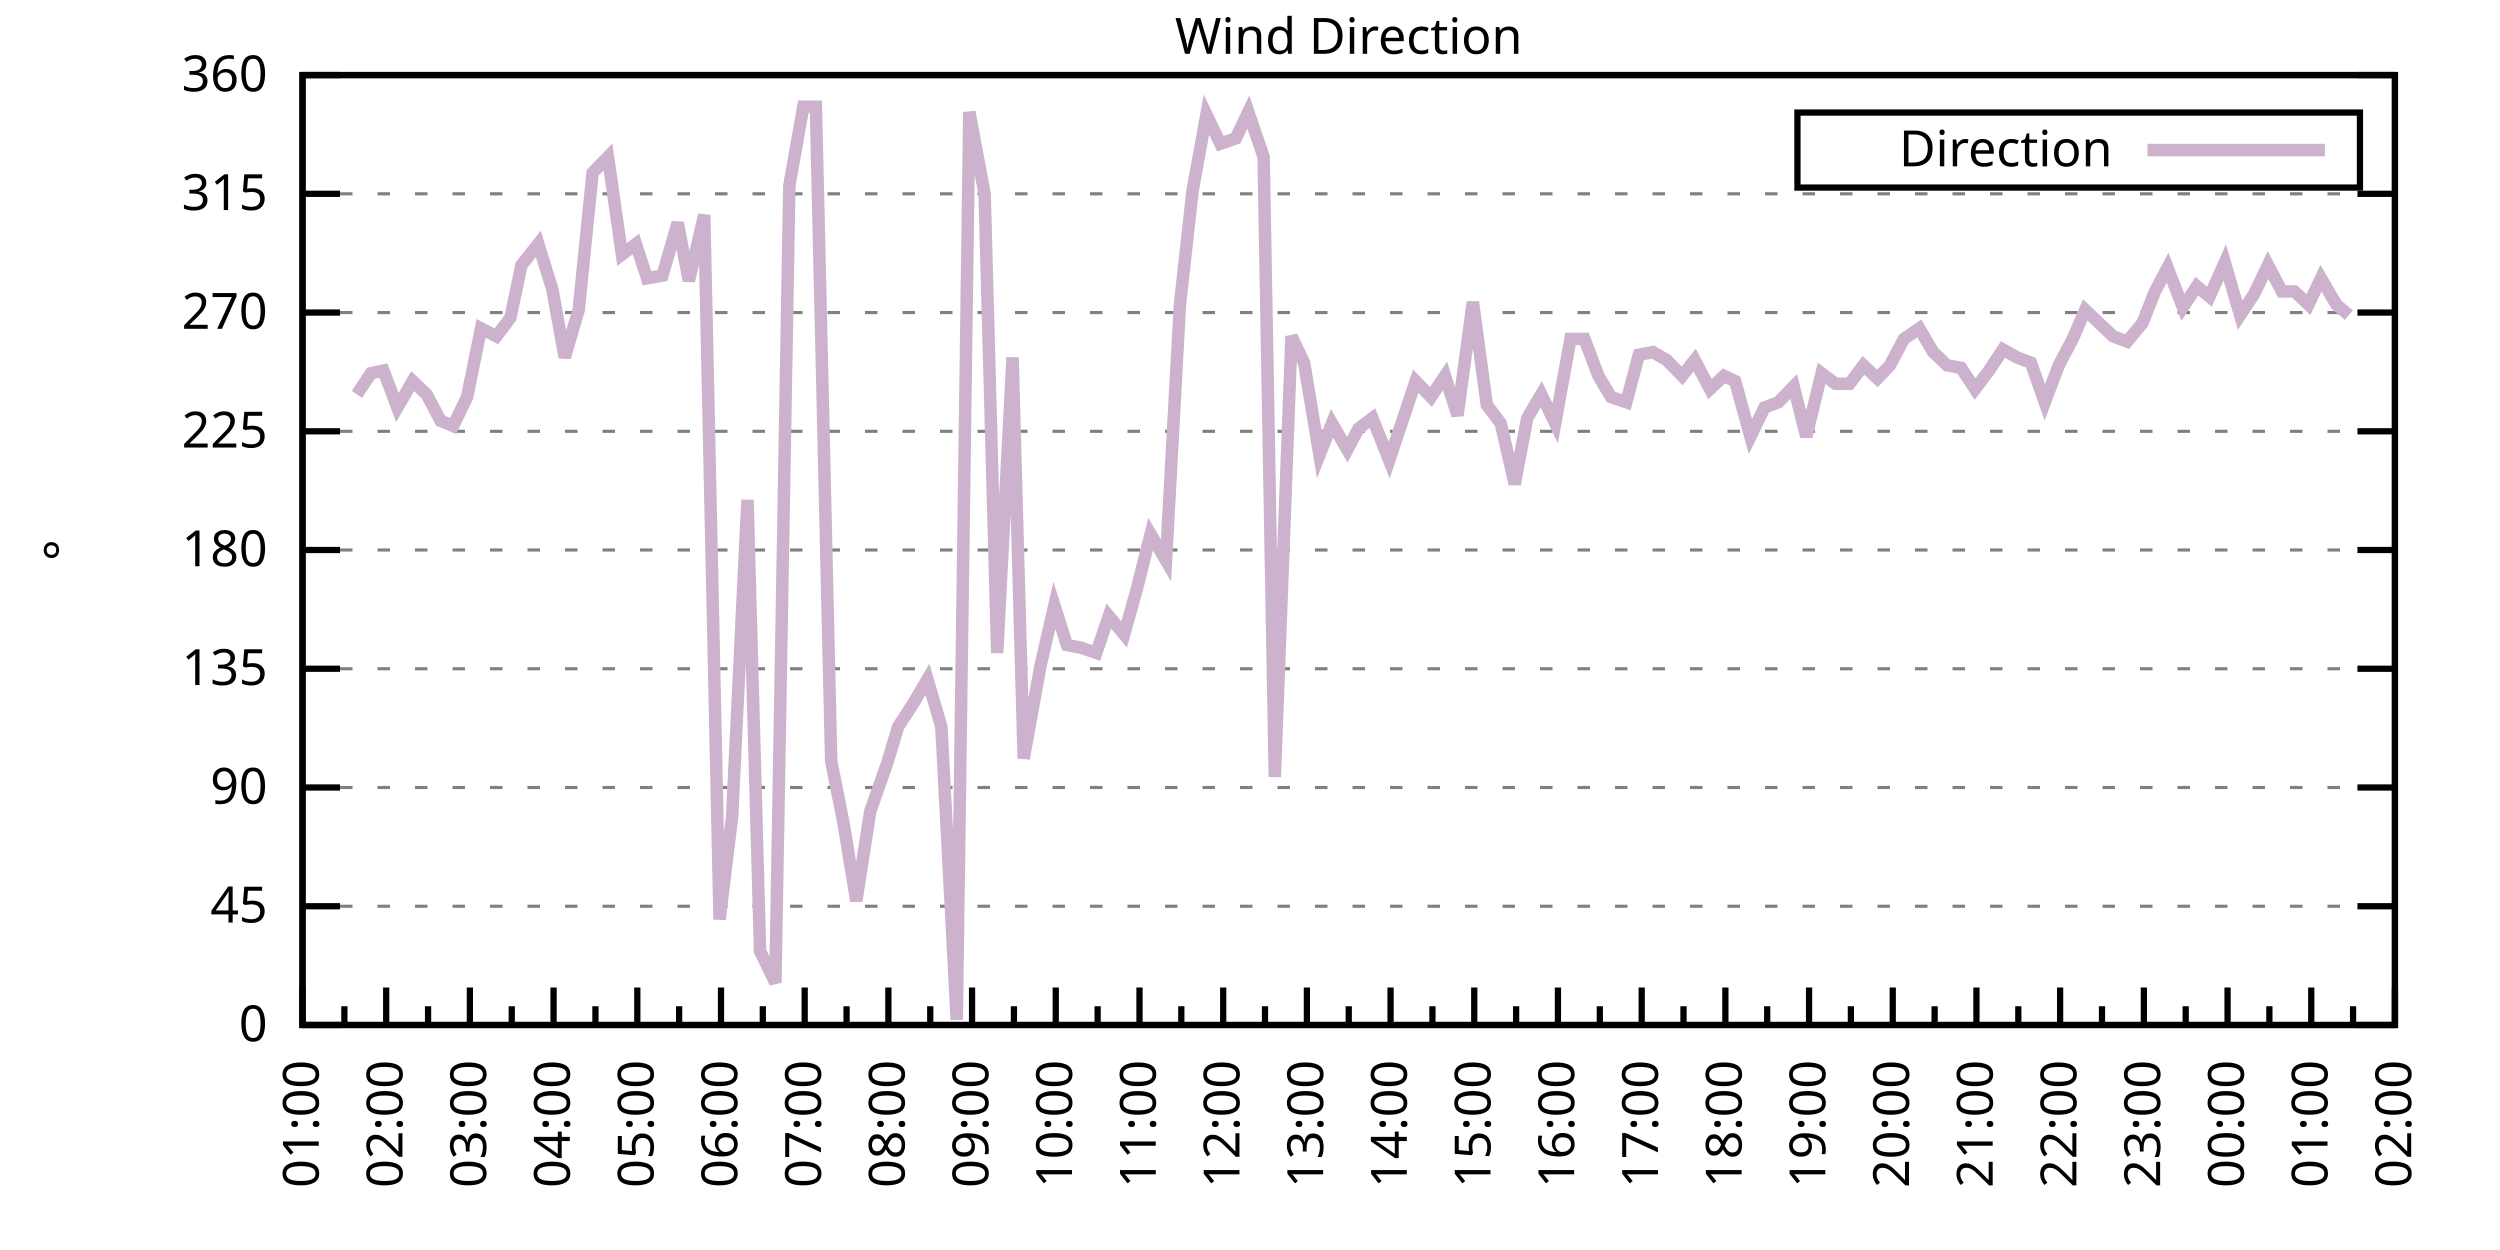
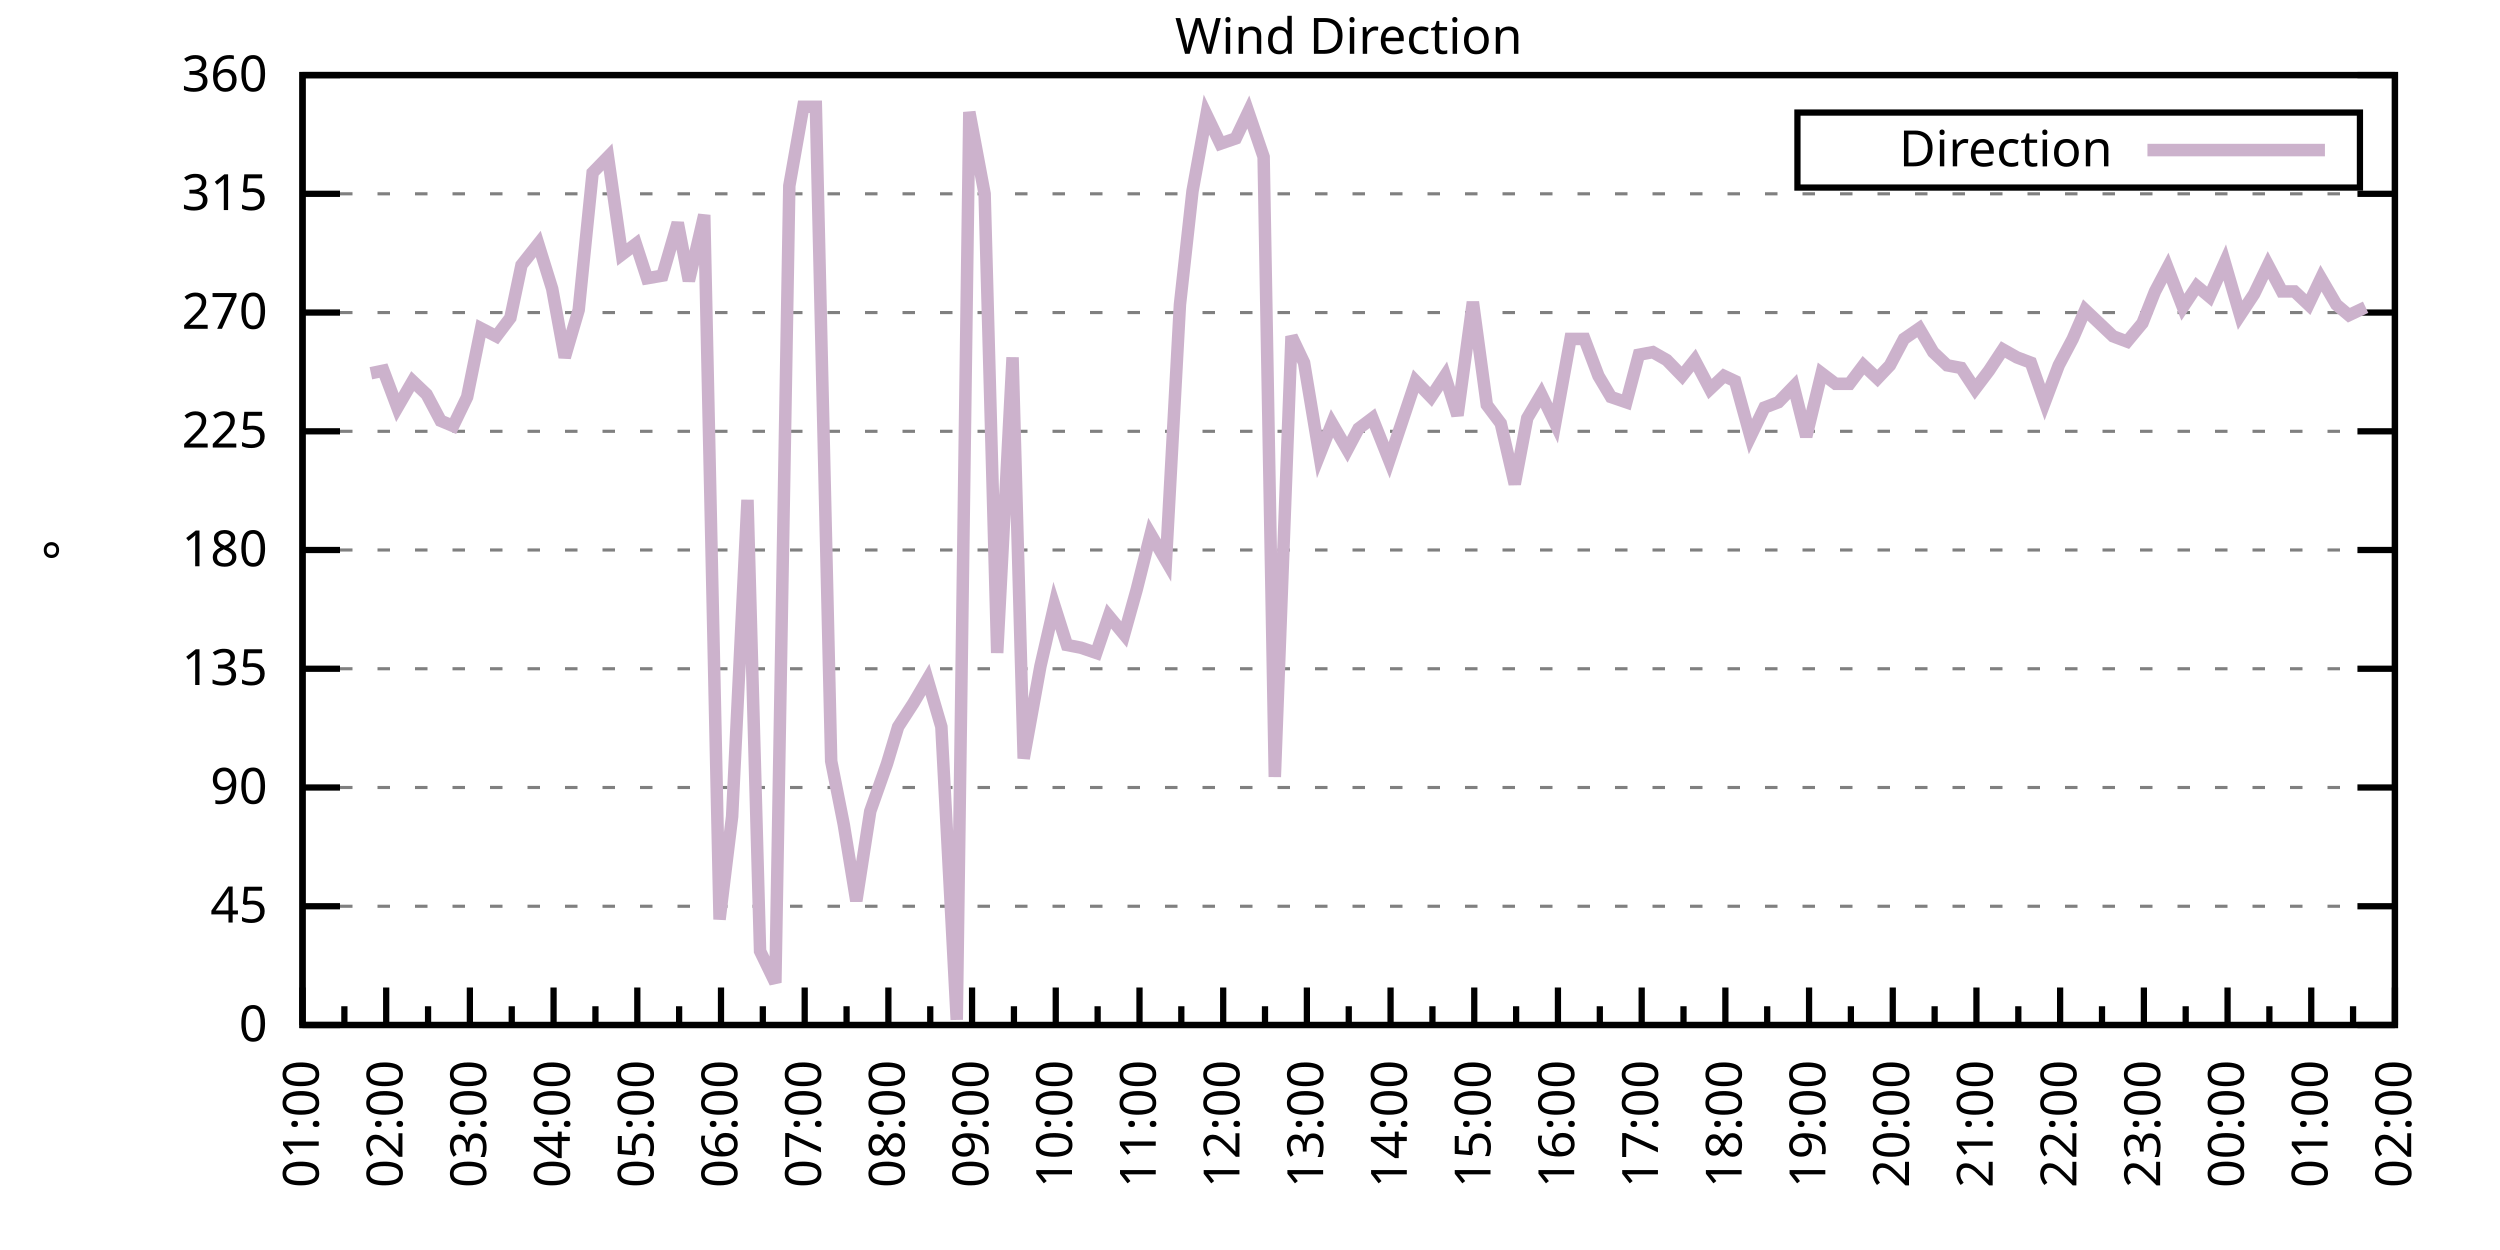
<svg xmlns="http://www.w3.org/2000/svg" xmlns:xlink="http://www.w3.org/1999/xlink" width="400" height="200" viewBox="0 0 400 200">
  <g id="gnuplot_canvas">
    <rect x="0" y="0" width="400" height="200" fill="none" />
    <defs>
      <circle id="gpDot" r="0.5" stroke-width="0.5" stroke="currentColor" />
      <path id="gpPt0" stroke-width="0.333" stroke="currentColor" d="M-1,0 h2 M0,-1 v2" />
      <path id="gpPt1" stroke-width="0.333" stroke="currentColor" d="M-1,-1 L1,1 M1,-1 L-1,1" />
      <path id="gpPt2" stroke-width="0.333" stroke="currentColor" d="M-1,0 L1,0 M0,-1 L0,1 M-1,-1 L1,1 M-1,1 L1,-1" />
      <rect id="gpPt3" stroke-width="0.333" stroke="currentColor" x="-1" y="-1" width="2" height="2" />
      <rect id="gpPt4" stroke-width="0.333" stroke="currentColor" fill="currentColor" x="-1" y="-1" width="2" height="2" />
      <circle id="gpPt5" stroke-width="0.333" stroke="currentColor" cx="0" cy="0" r="1" />
      <use xlink:href="#gpPt5" id="gpPt6" fill="currentColor" stroke="none" />
      <path id="gpPt7" stroke-width="0.333" stroke="currentColor" d="M0,-1.33 L-1.33,0.67 L1.33,0.67 z" />
      <use xlink:href="#gpPt7" id="gpPt8" fill="currentColor" stroke="none" />
      <use xlink:href="#gpPt7" id="gpPt9" stroke="currentColor" transform="rotate(180)" />
      <use xlink:href="#gpPt9" id="gpPt10" fill="currentColor" stroke="none" />
      <use xlink:href="#gpPt3" id="gpPt11" stroke="currentColor" transform="rotate(45)" />
      <use xlink:href="#gpPt11" id="gpPt12" fill="currentColor" stroke="none" />
      <path id="gpPt13" stroke-width="0.333" stroke="currentColor" d="M0,1.330 L1.265,0.411 L0.782,-1.067 L-0.782,-1.076 L-1.265,0.411 z" />
      <use xlink:href="#gpPt13" id="gpPt14" fill="currentColor" stroke="none" />
      <filter id="textbox" filterUnits="objectBoundingBox" x="0" y="0" height="1" width="1">
        <feFlood flood-color="white" flood-opacity="1" result="bgnd" />
        <feComposite in="SourceGraphic" in2="bgnd" operator="atop" />
      </filter>
      <filter id="greybox" filterUnits="objectBoundingBox" x="0" y="0" height="1" width="1">
        <feFlood flood-color="lightgrey" flood-opacity="1" result="grey" />
        <feComposite in="SourceGraphic" in2="grey" operator="atop" />
      </filter>
    </defs>
    <g fill="none" color="white" stroke="currentColor" stroke-width="1.00" stroke-linecap="butt" stroke-linejoin="miter">
</g>
    <g fill="none" color="black" stroke="currentColor" stroke-width="1.00" stroke-linecap="butt" stroke-linejoin="miter">
      <g stroke="none" shape-rendering="crispEdges">
        <polygon fill="rgb(255, 255, 255)" points="48.40,164.00 383.18,164.00 383.18,12.02 48.40,12.02 " />
      </g>
    </g>
    <g fill="none" color="black" stroke="currentColor" stroke-width="1.00" stroke-linecap="butt" stroke-linejoin="miter">
</g>
    <g fill="none" color="black" stroke="black" stroke-width="0.50" stroke-linecap="butt" stroke-linejoin="miter">
</g>
    <g fill="none" color="gray" stroke="currentColor" stroke-width="0.50" stroke-linecap="butt" stroke-linejoin="miter">
      <path stroke="gray" stroke-dasharray="2,4" class="gridline" d="M48.40,164.00 L383.19,164.00  " />
    </g>
    <g fill="none" color="gray" stroke="gray" stroke-width="1.00" stroke-linecap="butt" stroke-linejoin="miter">
</g>
    <g fill="none" color="black" stroke="currentColor" stroke-width="1.00" stroke-linecap="butt" stroke-linejoin="miter">
      <path stroke="black" d="M48.40,164.00 L54.40,164.00 M383.19,164.00 L377.19,164.00  " />
      <g transform="translate(42.80,166.60)" stroke="none" fill="black" font-family="Sans" font-size="8.00" text-anchor="end">
        <text>
          <tspan font-family="Sans"> 0</tspan>
        </text>
      </g>
    </g>
    <g fill="none" color="black" stroke="currentColor" stroke-width="1.00" stroke-linecap="butt" stroke-linejoin="miter">
</g>
    <g fill="none" color="black" stroke="black" stroke-width="0.50" stroke-linecap="butt" stroke-linejoin="miter">
</g>
    <g fill="none" color="gray" stroke="currentColor" stroke-width="0.50" stroke-linecap="butt" stroke-linejoin="miter">
      <path stroke="gray" stroke-dasharray="2,4" class="gridline" d="M48.40,145.00 L383.19,145.00  " />
    </g>
    <g fill="none" color="gray" stroke="gray" stroke-width="1.00" stroke-linecap="butt" stroke-linejoin="miter">
</g>
    <g fill="none" color="black" stroke="currentColor" stroke-width="1.00" stroke-linecap="butt" stroke-linejoin="miter">
      <path stroke="black" d="M48.40,145.00 L54.40,145.00 M383.19,145.00 L377.19,145.00  " />
      <g transform="translate(42.80,147.60)" stroke="none" fill="black" font-family="Sans" font-size="8.00" text-anchor="end">
        <text>
          <tspan font-family="Sans"> 45</tspan>
        </text>
      </g>
    </g>
    <g fill="none" color="black" stroke="currentColor" stroke-width="1.00" stroke-linecap="butt" stroke-linejoin="miter">
</g>
    <g fill="none" color="black" stroke="black" stroke-width="0.50" stroke-linecap="butt" stroke-linejoin="miter">
</g>
    <g fill="none" color="gray" stroke="currentColor" stroke-width="0.50" stroke-linecap="butt" stroke-linejoin="miter">
      <path stroke="gray" stroke-dasharray="2,4" class="gridline" d="M48.40,126.00 L383.19,126.00  " />
    </g>
    <g fill="none" color="gray" stroke="gray" stroke-width="1.00" stroke-linecap="butt" stroke-linejoin="miter">
</g>
    <g fill="none" color="black" stroke="currentColor" stroke-width="1.00" stroke-linecap="butt" stroke-linejoin="miter">
      <path stroke="black" d="M48.40,126.00 L54.40,126.00 M383.19,126.00 L377.19,126.00  " />
      <g transform="translate(42.80,128.60)" stroke="none" fill="black" font-family="Sans" font-size="8.00" text-anchor="end">
        <text>
          <tspan font-family="Sans"> 90</tspan>
        </text>
      </g>
    </g>
    <g fill="none" color="black" stroke="currentColor" stroke-width="1.00" stroke-linecap="butt" stroke-linejoin="miter">
</g>
    <g fill="none" color="black" stroke="black" stroke-width="0.50" stroke-linecap="butt" stroke-linejoin="miter">
</g>
    <g fill="none" color="gray" stroke="currentColor" stroke-width="0.50" stroke-linecap="butt" stroke-linejoin="miter">
      <path stroke="gray" stroke-dasharray="2,4" class="gridline" d="M48.40,107.00 L383.19,107.00  " />
    </g>
    <g fill="none" color="gray" stroke="gray" stroke-width="1.00" stroke-linecap="butt" stroke-linejoin="miter">
</g>
    <g fill="none" color="black" stroke="currentColor" stroke-width="1.00" stroke-linecap="butt" stroke-linejoin="miter">
      <path stroke="black" d="M48.40,107.00 L54.40,107.00 M383.19,107.00 L377.19,107.00  " />
      <g transform="translate(42.80,109.60)" stroke="none" fill="black" font-family="Sans" font-size="8.00" text-anchor="end">
        <text>
          <tspan font-family="Sans"> 135</tspan>
        </text>
      </g>
    </g>
    <g fill="none" color="black" stroke="currentColor" stroke-width="1.00" stroke-linecap="butt" stroke-linejoin="miter">
</g>
    <g fill="none" color="black" stroke="black" stroke-width="0.50" stroke-linecap="butt" stroke-linejoin="miter">
</g>
    <g fill="none" color="gray" stroke="currentColor" stroke-width="0.50" stroke-linecap="butt" stroke-linejoin="miter">
      <path stroke="gray" stroke-dasharray="2,4" class="gridline" d="M48.40,88.00 L383.19,88.00  " />
    </g>
    <g fill="none" color="gray" stroke="gray" stroke-width="1.00" stroke-linecap="butt" stroke-linejoin="miter">
</g>
    <g fill="none" color="black" stroke="currentColor" stroke-width="1.00" stroke-linecap="butt" stroke-linejoin="miter">
      <path stroke="black" d="M48.40,88.00 L54.40,88.00 M383.19,88.00 L377.19,88.00  " />
      <g transform="translate(42.80,90.60)" stroke="none" fill="black" font-family="Sans" font-size="8.00" text-anchor="end">
        <text>
          <tspan font-family="Sans"> 180</tspan>
        </text>
      </g>
    </g>
    <g fill="none" color="black" stroke="currentColor" stroke-width="1.00" stroke-linecap="butt" stroke-linejoin="miter">
</g>
    <g fill="none" color="black" stroke="black" stroke-width="0.50" stroke-linecap="butt" stroke-linejoin="miter">
</g>
    <g fill="none" color="gray" stroke="currentColor" stroke-width="0.50" stroke-linecap="butt" stroke-linejoin="miter">
      <path stroke="gray" stroke-dasharray="2,4" class="gridline" d="M48.40,69.01 L383.19,69.01  " />
    </g>
    <g fill="none" color="gray" stroke="gray" stroke-width="1.00" stroke-linecap="butt" stroke-linejoin="miter">
</g>
    <g fill="none" color="black" stroke="currentColor" stroke-width="1.00" stroke-linecap="butt" stroke-linejoin="miter">
      <path stroke="black" d="M48.40,69.01 L54.40,69.01 M383.19,69.01 L377.19,69.01  " />
      <g transform="translate(42.80,71.61)" stroke="none" fill="black" font-family="Sans" font-size="8.00" text-anchor="end">
        <text>
          <tspan font-family="Sans"> 225</tspan>
        </text>
      </g>
    </g>
    <g fill="none" color="black" stroke="currentColor" stroke-width="1.00" stroke-linecap="butt" stroke-linejoin="miter">
</g>
    <g fill="none" color="black" stroke="black" stroke-width="0.50" stroke-linecap="butt" stroke-linejoin="miter">
</g>
    <g fill="none" color="gray" stroke="currentColor" stroke-width="0.50" stroke-linecap="butt" stroke-linejoin="miter">
      <path stroke="gray" stroke-dasharray="2,4" class="gridline" d="M48.40,50.01 L383.19,50.01  " />
    </g>
    <g fill="none" color="gray" stroke="gray" stroke-width="1.00" stroke-linecap="butt" stroke-linejoin="miter">
</g>
    <g fill="none" color="black" stroke="currentColor" stroke-width="1.00" stroke-linecap="butt" stroke-linejoin="miter">
      <path stroke="black" d="M48.40,50.01 L54.40,50.01 M383.19,50.01 L377.19,50.01  " />
      <g transform="translate(42.80,52.61)" stroke="none" fill="black" font-family="Sans" font-size="8.00" text-anchor="end">
        <text>
          <tspan font-family="Sans"> 270</tspan>
        </text>
      </g>
    </g>
    <g fill="none" color="black" stroke="currentColor" stroke-width="1.00" stroke-linecap="butt" stroke-linejoin="miter">
</g>
    <g fill="none" color="black" stroke="black" stroke-width="0.50" stroke-linecap="butt" stroke-linejoin="miter">
</g>
    <g fill="none" color="gray" stroke="currentColor" stroke-width="0.50" stroke-linecap="butt" stroke-linejoin="miter">
      <path stroke="gray" stroke-dasharray="2,4" class="gridline" d="M48.40,31.01 L383.19,31.01  " />
    </g>
    <g fill="none" color="gray" stroke="gray" stroke-width="1.00" stroke-linecap="butt" stroke-linejoin="miter">
</g>
    <g fill="none" color="black" stroke="currentColor" stroke-width="1.00" stroke-linecap="butt" stroke-linejoin="miter">
      <path stroke="black" d="M48.40,31.01 L54.40,31.01 M383.19,31.01 L377.19,31.01  " />
      <g transform="translate(42.80,33.61)" stroke="none" fill="black" font-family="Sans" font-size="8.00" text-anchor="end">
        <text>
          <tspan font-family="Sans"> 315</tspan>
        </text>
      </g>
    </g>
    <g fill="none" color="black" stroke="currentColor" stroke-width="1.00" stroke-linecap="butt" stroke-linejoin="miter">
</g>
    <g fill="none" color="black" stroke="black" stroke-width="0.50" stroke-linecap="butt" stroke-linejoin="miter">
</g>
    <g fill="none" color="gray" stroke="currentColor" stroke-width="0.50" stroke-linecap="butt" stroke-linejoin="miter">
      <path stroke="gray" stroke-dasharray="2,4" class="gridline" d="M48.40,12.01 L383.19,12.01  " />
    </g>
    <g fill="none" color="gray" stroke="gray" stroke-width="1.00" stroke-linecap="butt" stroke-linejoin="miter">
</g>
    <g fill="none" color="black" stroke="currentColor" stroke-width="1.00" stroke-linecap="butt" stroke-linejoin="miter">
      <path stroke="black" d="M48.40,12.01 L54.40,12.01 M383.19,12.01 L377.19,12.01  " />
      <g transform="translate(42.80,14.61)" stroke="none" fill="black" font-family="Sans" font-size="8.00" text-anchor="end">
        <text>
          <tspan font-family="Sans"> 360</tspan>
        </text>
      </g>
    </g>
    <g fill="none" color="black" stroke="currentColor" stroke-width="1.00" stroke-linecap="butt" stroke-linejoin="miter">
      <path stroke="black" d="M48.40,164.00 L48.40,158.00  " />
      <g transform="translate(51.00,169.60) rotate(270)" stroke="none" fill="black" font-family="Sans" font-size="8.00" text-anchor="end">
        <text>
          <tspan font-family="Sans">01:00</tspan>
        </text>
      </g>
    </g>
    <g fill="none" color="black" stroke="currentColor" stroke-width="1.00" stroke-linecap="butt" stroke-linejoin="miter">
      <path stroke="black" d="M55.10,164.00 L55.10,161.00 M61.79,164.00 L61.79,158.00  " />
      <g transform="translate(64.39,169.60) rotate(270)" stroke="none" fill="black" font-family="Sans" font-size="8.00" text-anchor="end">
        <text>
          <tspan font-family="Sans">02:00</tspan>
        </text>
      </g>
    </g>
    <g fill="none" color="black" stroke="currentColor" stroke-width="1.00" stroke-linecap="butt" stroke-linejoin="miter">
      <path stroke="black" d="M68.49,164.00 L68.49,161.00 M75.18,164.00 L75.18,158.00  " />
      <g transform="translate(77.78,169.60) rotate(270)" stroke="none" fill="black" font-family="Sans" font-size="8.00" text-anchor="end">
        <text>
          <tspan font-family="Sans">03:00</tspan>
        </text>
      </g>
    </g>
    <g fill="none" color="black" stroke="currentColor" stroke-width="1.00" stroke-linecap="butt" stroke-linejoin="miter">
      <path stroke="black" d="M81.88,164.00 L81.88,161.00 M88.57,164.00 L88.57,158.00  " />
      <g transform="translate(91.17,169.60) rotate(270)" stroke="none" fill="black" font-family="Sans" font-size="8.00" text-anchor="end">
        <text>
          <tspan font-family="Sans">04:00</tspan>
        </text>
      </g>
    </g>
    <g fill="none" color="black" stroke="currentColor" stroke-width="1.00" stroke-linecap="butt" stroke-linejoin="miter">
      <path stroke="black" d="M95.27,164.00 L95.27,161.00 M101.97,164.00 L101.97,158.00  " />
      <g transform="translate(104.57,169.60) rotate(270)" stroke="none" fill="black" font-family="Sans" font-size="8.00" text-anchor="end">
        <text>
          <tspan font-family="Sans">05:00</tspan>
        </text>
      </g>
    </g>
    <g fill="none" color="black" stroke="currentColor" stroke-width="1.00" stroke-linecap="butt" stroke-linejoin="miter">
      <path stroke="black" d="M108.66,164.00 L108.66,161.00 M115.36,164.00 L115.36,158.00  " />
      <g transform="translate(117.96,169.60) rotate(270)" stroke="none" fill="black" font-family="Sans" font-size="8.00" text-anchor="end">
        <text>
          <tspan font-family="Sans">06:00</tspan>
        </text>
      </g>
    </g>
    <g fill="none" color="black" stroke="currentColor" stroke-width="1.00" stroke-linecap="butt" stroke-linejoin="miter">
      <path stroke="black" d="M122.05,164.00 L122.05,161.00 M128.75,164.00 L128.75,158.00  " />
      <g transform="translate(131.35,169.60) rotate(270)" stroke="none" fill="black" font-family="Sans" font-size="8.00" text-anchor="end">
        <text>
          <tspan font-family="Sans">07:00</tspan>
        </text>
      </g>
    </g>
    <g fill="none" color="black" stroke="currentColor" stroke-width="1.00" stroke-linecap="butt" stroke-linejoin="miter">
      <path stroke="black" d="M135.45,164.00 L135.45,161.00 M142.14,164.00 L142.14,158.00  " />
      <g transform="translate(144.74,169.60) rotate(270)" stroke="none" fill="black" font-family="Sans" font-size="8.00" text-anchor="end">
        <text>
          <tspan font-family="Sans">08:00</tspan>
        </text>
      </g>
    </g>
    <g fill="none" color="black" stroke="currentColor" stroke-width="1.00" stroke-linecap="butt" stroke-linejoin="miter">
      <path stroke="black" d="M148.84,164.00 L148.84,161.00 M155.53,164.00 L155.53,158.00  " />
      <g transform="translate(158.13,169.60) rotate(270)" stroke="none" fill="black" font-family="Sans" font-size="8.00" text-anchor="end">
        <text>
          <tspan font-family="Sans">09:00</tspan>
        </text>
      </g>
    </g>
    <g fill="none" color="black" stroke="currentColor" stroke-width="1.00" stroke-linecap="butt" stroke-linejoin="miter">
      <path stroke="black" d="M162.23,164.00 L162.23,161.00 M168.92,164.00 L168.92,158.00  " />
      <g transform="translate(171.52,169.60) rotate(270)" stroke="none" fill="black" font-family="Sans" font-size="8.00" text-anchor="end">
        <text>
          <tspan font-family="Sans">10:00</tspan>
        </text>
      </g>
    </g>
    <g fill="none" color="black" stroke="currentColor" stroke-width="1.00" stroke-linecap="butt" stroke-linejoin="miter">
      <path stroke="black" d="M175.62,164.00 L175.62,161.00 M182.32,164.00 L182.32,158.00  " />
      <g transform="translate(184.92,169.60) rotate(270)" stroke="none" fill="black" font-family="Sans" font-size="8.00" text-anchor="end">
        <text>
          <tspan font-family="Sans">11:00</tspan>
        </text>
      </g>
    </g>
    <g fill="none" color="black" stroke="currentColor" stroke-width="1.00" stroke-linecap="butt" stroke-linejoin="miter">
      <path stroke="black" d="M189.01,164.00 L189.01,161.00 M195.71,164.00 L195.71,158.00  " />
      <g transform="translate(198.31,169.60) rotate(270)" stroke="none" fill="black" font-family="Sans" font-size="8.00" text-anchor="end">
        <text>
          <tspan font-family="Sans">12:00</tspan>
        </text>
      </g>
    </g>
    <g fill="none" color="black" stroke="currentColor" stroke-width="1.00" stroke-linecap="butt" stroke-linejoin="miter">
      <path stroke="black" d="M202.40,164.00 L202.40,161.00 M209.10,164.00 L209.10,158.00  " />
      <g transform="translate(211.70,169.60) rotate(270)" stroke="none" fill="black" font-family="Sans" font-size="8.00" text-anchor="end">
        <text>
          <tspan font-family="Sans">13:00</tspan>
        </text>
      </g>
    </g>
    <g fill="none" color="black" stroke="currentColor" stroke-width="1.00" stroke-linecap="butt" stroke-linejoin="miter">
      <path stroke="black" d="M215.80,164.00 L215.80,161.00 M222.49,164.00 L222.49,158.00  " />
      <g transform="translate(225.09,169.60) rotate(270)" stroke="none" fill="black" font-family="Sans" font-size="8.00" text-anchor="end">
        <text>
          <tspan font-family="Sans">14:00</tspan>
        </text>
      </g>
    </g>
    <g fill="none" color="black" stroke="currentColor" stroke-width="1.00" stroke-linecap="butt" stroke-linejoin="miter">
      <path stroke="black" d="M229.19,164.00 L229.19,161.00 M235.88,164.00 L235.88,158.00  " />
      <g transform="translate(238.48,169.60) rotate(270)" stroke="none" fill="black" font-family="Sans" font-size="8.00" text-anchor="end">
        <text>
          <tspan font-family="Sans">15:00</tspan>
        </text>
      </g>
    </g>
    <g fill="none" color="black" stroke="currentColor" stroke-width="1.00" stroke-linecap="butt" stroke-linejoin="miter">
      <path stroke="black" d="M242.58,164.00 L242.58,161.00 M249.27,164.00 L249.27,158.00  " />
      <g transform="translate(251.87,169.60) rotate(270)" stroke="none" fill="black" font-family="Sans" font-size="8.00" text-anchor="end">
        <text>
          <tspan font-family="Sans">16:00</tspan>
        </text>
      </g>
    </g>
    <g fill="none" color="black" stroke="currentColor" stroke-width="1.00" stroke-linecap="butt" stroke-linejoin="miter">
      <path stroke="black" d="M255.97,164.00 L255.97,161.00 M262.67,164.00 L262.67,158.00  " />
      <g transform="translate(265.27,169.60) rotate(270)" stroke="none" fill="black" font-family="Sans" font-size="8.00" text-anchor="end">
        <text>
          <tspan font-family="Sans">17:00</tspan>
        </text>
      </g>
    </g>
    <g fill="none" color="black" stroke="currentColor" stroke-width="1.00" stroke-linecap="butt" stroke-linejoin="miter">
      <path stroke="black" d="M269.36,164.00 L269.36,161.00 M276.06,164.00 L276.06,158.00  " />
      <g transform="translate(278.66,169.60) rotate(270)" stroke="none" fill="black" font-family="Sans" font-size="8.00" text-anchor="end">
        <text>
          <tspan font-family="Sans">18:00</tspan>
        </text>
      </g>
    </g>
    <g fill="none" color="black" stroke="currentColor" stroke-width="1.00" stroke-linecap="butt" stroke-linejoin="miter">
      <path stroke="black" d="M282.75,164.00 L282.75,161.00 M289.45,164.00 L289.45,158.00  " />
      <g transform="translate(292.05,169.60) rotate(270)" stroke="none" fill="black" font-family="Sans" font-size="8.00" text-anchor="end">
        <text>
          <tspan font-family="Sans">19:00</tspan>
        </text>
      </g>
    </g>
    <g fill="none" color="black" stroke="currentColor" stroke-width="1.00" stroke-linecap="butt" stroke-linejoin="miter">
      <path stroke="black" d="M296.14,164.00 L296.14,161.00 M302.84,164.00 L302.84,158.00  " />
      <g transform="translate(305.44,169.60) rotate(270)" stroke="none" fill="black" font-family="Sans" font-size="8.00" text-anchor="end">
        <text>
          <tspan font-family="Sans">20:00</tspan>
        </text>
      </g>
    </g>
    <g fill="none" color="black" stroke="currentColor" stroke-width="1.00" stroke-linecap="butt" stroke-linejoin="miter">
      <path stroke="black" d="M309.54,164.00 L309.54,161.00 M316.23,164.00 L316.23,158.00  " />
      <g transform="translate(318.83,169.60) rotate(270)" stroke="none" fill="black" font-family="Sans" font-size="8.00" text-anchor="end">
        <text>
          <tspan font-family="Sans">21:00</tspan>
        </text>
      </g>
    </g>
    <g fill="none" color="black" stroke="currentColor" stroke-width="1.00" stroke-linecap="butt" stroke-linejoin="miter">
      <path stroke="black" d="M322.93,164.00 L322.93,161.00 M329.62,164.00 L329.62,158.00  " />
      <g transform="translate(332.22,169.60) rotate(270)" stroke="none" fill="black" font-family="Sans" font-size="8.00" text-anchor="end">
        <text>
          <tspan font-family="Sans">22:00</tspan>
        </text>
      </g>
    </g>
    <g fill="none" color="black" stroke="currentColor" stroke-width="1.00" stroke-linecap="butt" stroke-linejoin="miter">
      <path stroke="black" d="M336.32,164.00 L336.32,161.00 M343.02,164.00 L343.02,158.00  " />
      <g transform="translate(345.62,169.60) rotate(270)" stroke="none" fill="black" font-family="Sans" font-size="8.00" text-anchor="end">
        <text>
          <tspan font-family="Sans">23:00</tspan>
        </text>
      </g>
    </g>
    <g fill="none" color="black" stroke="currentColor" stroke-width="1.00" stroke-linecap="butt" stroke-linejoin="miter">
      <path stroke="black" d="M349.71,164.00 L349.71,161.00 M356.41,164.00 L356.41,158.00  " />
      <g transform="translate(359.01,169.60) rotate(270)" stroke="none" fill="black" font-family="Sans" font-size="8.00" text-anchor="end">
        <text>
          <tspan font-family="Sans">00:00</tspan>
        </text>
      </g>
    </g>
    <g fill="none" color="black" stroke="currentColor" stroke-width="1.00" stroke-linecap="butt" stroke-linejoin="miter">
      <path stroke="black" d="M363.10,164.00 L363.10,161.00 M369.80,164.00 L369.80,158.00  " />
      <g transform="translate(372.40,169.60) rotate(270)" stroke="none" fill="black" font-family="Sans" font-size="8.00" text-anchor="end">
        <text>
          <tspan font-family="Sans">01:00</tspan>
        </text>
      </g>
    </g>
    <g fill="none" color="black" stroke="currentColor" stroke-width="1.00" stroke-linecap="butt" stroke-linejoin="miter">
      <path stroke="black" d="M376.49,164.00 L376.49,161.00 M383.19,164.00 L383.19,158.00  " />
      <g transform="translate(385.79,169.60) rotate(270)" stroke="none" fill="black" font-family="Sans" font-size="8.00" text-anchor="end">
        <text>
          <tspan font-family="Sans">02:00</tspan>
        </text>
      </g>
    </g>
    <g fill="none" color="black" stroke="currentColor" stroke-width="1.00" stroke-linecap="butt" stroke-linejoin="miter">
</g>
    <g fill="none" color="black" stroke="currentColor" stroke-width="1.00" stroke-linecap="butt" stroke-linejoin="miter">
      <path stroke="black" d="M48.40,12.01 L48.40,164.00 L383.19,164.00 L383.19,12.01 L48.40,12.01 Z  " />
    </g>
    <g fill="none" color="black" stroke="currentColor" stroke-width="1.00" stroke-linecap="butt" stroke-linejoin="miter">
      <g transform="translate(12.80,88.01) rotate(270)" stroke="none" fill="black" font-family="Sans" font-size="8.00" text-anchor="middle">
        <text>
          <tspan font-family="Sans">°</tspan>
        </text>
      </g>
    </g>
    <g fill="none" color="black" stroke="currentColor" stroke-width="1.00" stroke-linecap="butt" stroke-linejoin="miter">
</g>
    <g fill="none" color="black" stroke="currentColor" stroke-width="1.00" stroke-linecap="butt" stroke-linejoin="miter">
      <path stroke="black" d="M287.59,30.01 L287.59,18.01 L377.59,18.01 L377.59,30.01 L287.59,30.01 Z  " />
    </g>
    <g id="Wind_direction_plot_1">
      <g fill="none" color="white" stroke="black" stroke-width="2.00" stroke-linecap="butt" stroke-linejoin="miter">
</g>
      <g fill="none" color="black" stroke="currentColor" stroke-width="2.00" stroke-linecap="butt" stroke-linejoin="miter">
        <g transform="translate(337.99,26.61)" stroke="none" fill="black" font-family="Sans" font-size="8.00" text-anchor="end">
          <text>
            <tspan font-family="Sans">Direction</tspan>
          </text>
        </g>
      </g>
      <g fill="none" color="black" stroke="currentColor" stroke-width="2.00" stroke-linecap="butt" stroke-linejoin="miter">
-         <path stroke="rgb(204, 178, 204)" d="M343.59,24.01 L371.99,24.01 M57.10,63.10 L59.34,59.72 L61.35,59.30 L63.58,65.21 L66.03,60.98 L68.26,63.10   L70.50,67.32 L72.50,68.16 L74.74,63.52 L76.97,52.54 L79.42,53.81 L81.66,50.85 L83.44,42.41 L86.12,39.03   L88.35,46.21 L90.36,57.18 L92.59,49.59 L94.82,27.63 L97.28,25.10 L99.51,40.72 L101.74,39.03 L103.53,44.52   L105.98,44.10 L108.44,35.65 L110.22,44.94 L112.68,34.39 L115.13,147.11 L117.14,130.65 L119.60,79.98 L121.61,152.18   L124.06,157.24 L126.29,29.74 L128.53,17.08 L130.54,17.08 L132.99,121.78 L135.00,131.91 L137.01,144.16 L139.24,129.80   L141.92,122.20 L143.70,116.29 L146.16,112.49 L148.39,108.69 L150.62,116.29 L153.08,163.16 L155.09,17.92 L157.54,31.01   L159.55,104.47 L162.01,57.18 L163.79,121.36 L166.47,106.58 L168.70,96.87 L170.71,103.20 L172.94,103.63 L175.40,104.47   L177.41,98.56 L179.86,101.52 L181.87,94.34 L184.10,85.47 L186.56,89.69 L188.79,48.74 L190.80,30.59 L193.03,18.34   L195.26,22.99 L197.72,22.14 L199.73,17.92 L202.18,25.10 L203.97,124.31 L206.64,53.81 L208.65,58.03 L211.11,72.81   L213.12,67.74 L215.57,71.96 L217.36,68.58 L219.59,66.90 L222.27,73.65 L226.51,60.98 L228.96,63.52 L231.20,60.14   L233.20,66.47 L235.66,48.32 L237.89,64.78 L240.12,67.74 L242.36,77.45 L244.36,66.90 L246.60,63.10 L248.83,67.74   L251.28,54.23 L253.51,54.23 L255.75,60.14 L257.76,63.52 L260.21,64.36 L262.22,56.76 L264.45,56.34 L266.68,57.61   L269.14,60.14 L271.15,57.61 L273.60,62.25 L275.83,60.14 L277.62,60.98 L280.07,69.85 L282.31,65.21 L284.54,64.36   L286.99,61.83 L289.00,69.85 L291.46,59.72 L293.69,61.41 L295.92,61.41 L298.15,58.45 L300.39,60.56 L302.39,58.45   L304.63,54.23 L307.08,52.54 L309.31,56.34 L311.54,58.45 L313.78,58.87 L316.01,62.25 L318.24,59.30 L320.47,55.92   L322.70,57.18 L324.94,58.03 L327.17,64.36 L329.40,58.45 L331.63,54.23 L333.64,49.59 L335.87,51.70 L338.10,53.81   L340.34,54.65 L342.79,51.70 L344.80,46.63 L346.81,42.83 L349.26,49.16 L351.50,45.79 L353.51,47.47 L355.96,41.99   L358.42,50.43 L360.65,47.05 L362.88,42.41 L365.11,46.63 L367.12,46.63 L369.35,48.74 L371.36,44.52 L373.82,48.74   L375.82,50.43  " />
+         <path stroke="rgb(204, 178, 204)" d="M343.59,24.01 L371.99,24.01 M59.34,59.72 L61.35,59.30 L63.58,65.21 L66.03,60.98 L68.26,63.10 L70.50,67.32   L72.50,68.16 L74.74,63.52 L76.97,52.54 L79.42,53.81 L81.66,50.85 L83.44,42.41 L86.12,39.03 L88.35,46.21   L90.36,57.18 L92.59,49.59 L94.82,27.63 L97.28,25.10 L99.51,40.72 L101.74,39.03 L103.53,44.52 L105.98,44.10   L108.44,35.65 L110.22,44.94 L112.68,34.39 L115.13,147.11 L117.14,130.65 L119.60,79.98 L121.61,152.18 L124.06,157.24   L126.29,29.74 L128.53,17.08 L130.54,17.08 L132.99,121.78 L135.00,131.91 L137.01,144.16 L139.24,129.80 L141.92,122.20   L143.70,116.29 L146.16,112.49 L148.39,108.69 L150.62,116.29 L153.08,163.16 L155.09,17.92 L157.54,31.01 L159.55,104.47   L162.01,57.18 L163.79,121.36 L166.47,106.58 L168.70,96.87 L170.71,103.20 L172.94,103.63 L175.40,104.47 L177.41,98.56   L179.86,101.52 L181.87,94.34 L184.10,85.47 L186.56,89.69 L188.79,48.74 L190.80,30.59 L193.03,18.34 L195.26,22.99   L197.72,22.14 L199.73,17.92 L202.18,25.10 L203.97,124.31 L206.64,53.81 L208.65,58.03 L211.11,72.81 L213.12,67.74   L215.57,71.96 L217.36,68.58 L219.59,66.90 L222.27,73.65 L226.51,60.98 L228.96,63.52 L231.20,60.14 L233.20,66.47   L235.66,48.32 L237.89,64.78 L240.12,67.74 L242.36,77.45 L244.36,66.90 L246.60,63.10 L248.83,67.74 L251.28,54.23   L253.51,54.23 L255.75,60.14 L257.76,63.52 L260.21,64.36 L262.22,56.76 L264.45,56.34 L266.68,57.61 L269.14,60.14   L271.15,57.61 L273.60,62.25 L275.83,60.14 L277.62,60.98 L280.07,69.85 L282.31,65.21 L284.54,64.36 L286.99,61.83   L289.00,69.85 L291.46,59.72 L293.69,61.41 L295.92,61.41 L298.15,58.45 L300.39,60.56 L302.39,58.45 L304.63,54.23   L307.08,52.54 L309.31,56.34 L311.54,58.45 L313.78,58.87 L316.01,62.25 L318.24,59.30 L320.47,55.92 L322.70,57.18   L324.94,58.03 L327.17,64.36 L329.40,58.45 L331.63,54.23 L333.64,49.59 L335.87,51.70 L338.10,53.81 L340.34,54.65   L342.79,51.70 L344.80,46.63 L346.81,42.83 L349.26,49.16 L351.50,45.79 L353.51,47.47 L355.96,41.99 L358.42,50.43   L360.65,47.05 L362.88,42.41 L365.11,46.63 L367.12,46.63 L369.35,48.74 L371.36,44.52 L373.82,48.74 L375.82,50.43   L378.50,49.16  " />
      </g>
    </g>
    <g fill="none" color="black" stroke="currentColor" stroke-width="2.00" stroke-linecap="butt" stroke-linejoin="miter">
</g>
    <g fill="none" color="black" stroke="black" stroke-width="1.00" stroke-linecap="butt" stroke-linejoin="miter">
</g>
    <g fill="none" color="black" stroke="currentColor" stroke-width="1.00" stroke-linecap="butt" stroke-linejoin="miter">
      <path stroke="black" d="M48.40,12.01 L48.40,164.00 L383.19,164.00 L383.19,12.01 L48.40,12.01 Z  " />
    </g>
    <g fill="none" color="black" stroke="currentColor" stroke-width="1.00" stroke-linecap="butt" stroke-linejoin="miter">
      <g transform="translate(215.79,8.61)" stroke="none" fill="black" font-family="Sans" font-size="8.00" text-anchor="middle">
        <text>
          <tspan font-family="Sans">Wind Direction</tspan>
        </text>
      </g>
    </g>
    <g fill="none" color="black" stroke="currentColor" stroke-width="1.00" stroke-linecap="butt" stroke-linejoin="miter">
</g>
  </g>
</svg>
